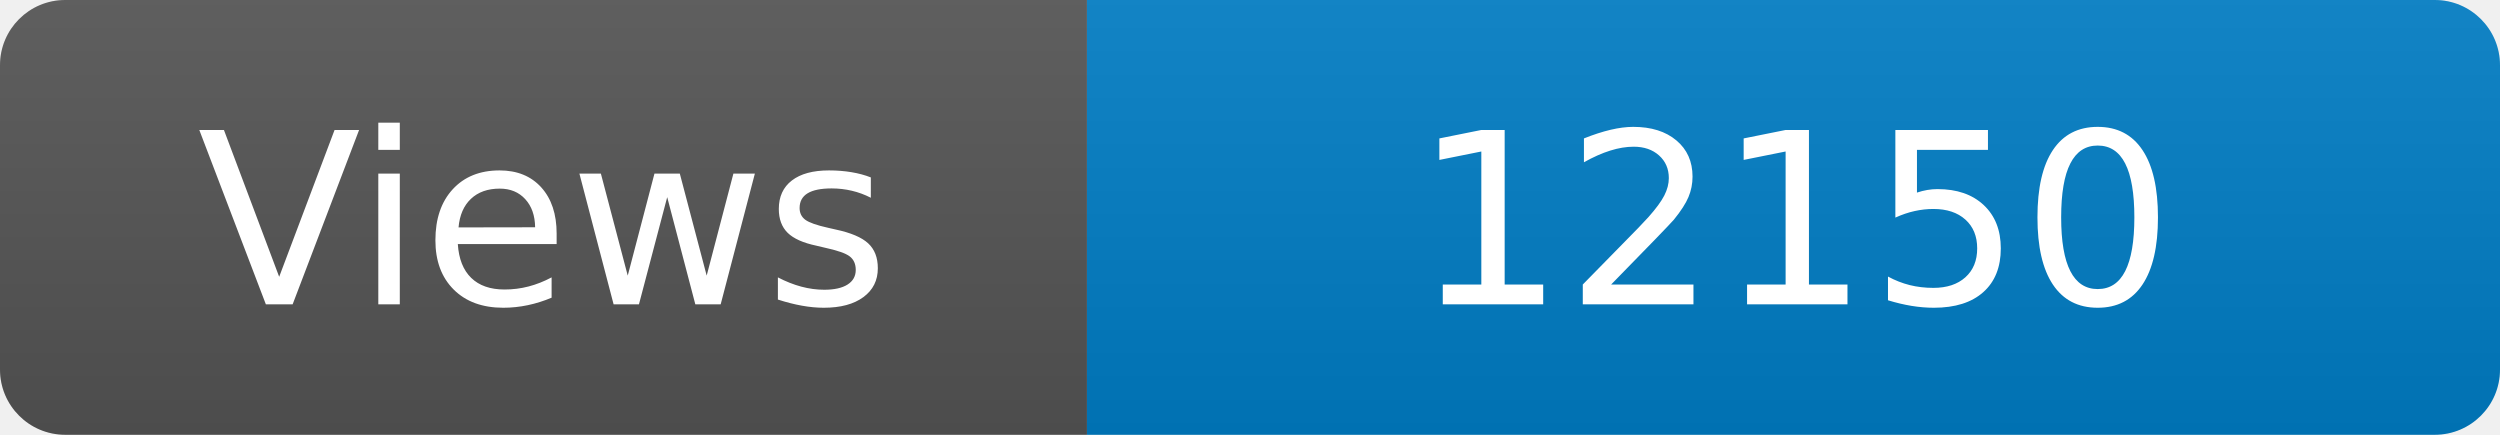
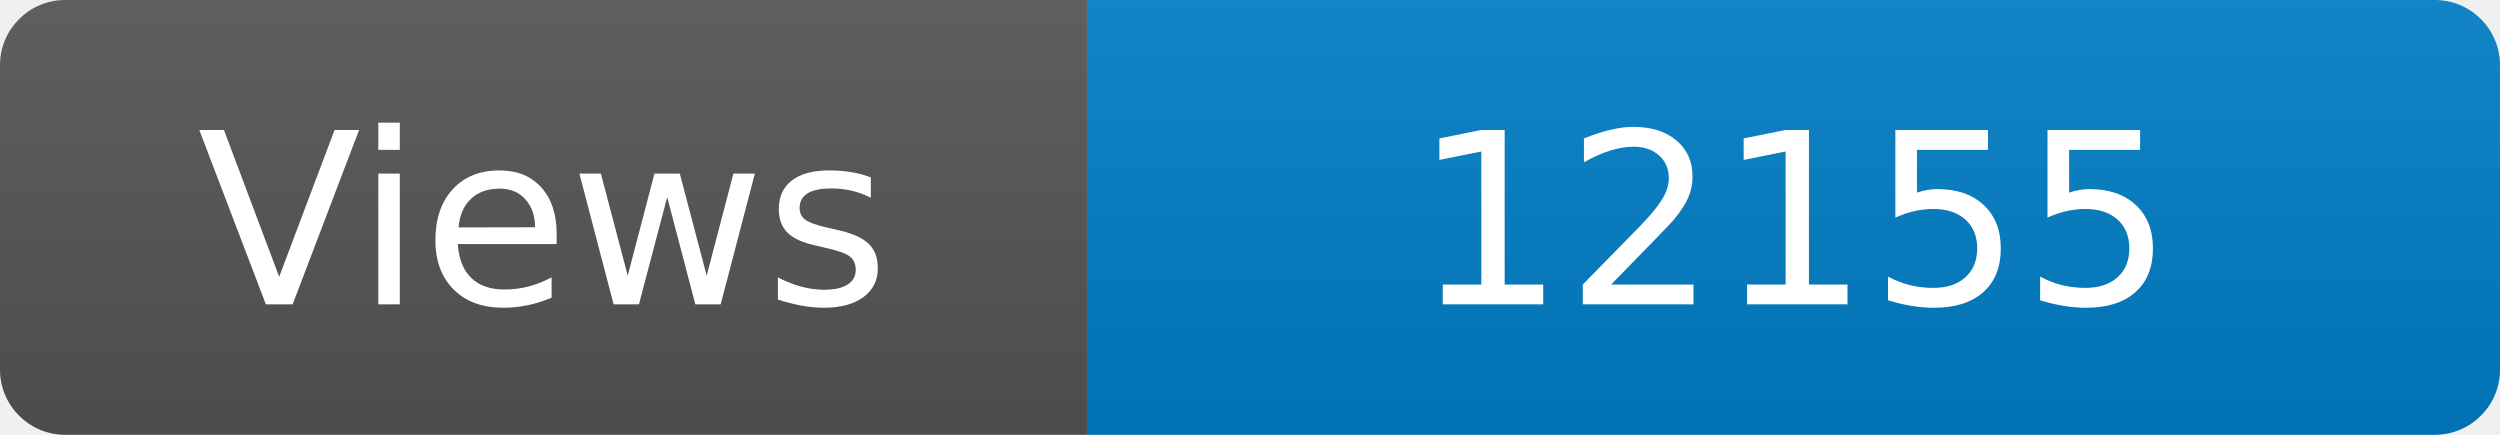
<svg xmlns="http://www.w3.org/2000/svg" width="115" height="20" role="img" aria-label="Maintained?: yes">
  <linearGradient id="s" x2="0" y2="100%">
    <stop offset="0" stop-color="#bbb" stop-opacity=".1" />
    <stop offset="1" stop-opacity=".1" />
  </linearGradient>
  <clipPath id="r">
    <rect width="115" height="20" rx="3" fill="#fff" />
  </clipPath>
  <g clip-path="url(#r)">
    <rect width="50" height="20" fill="#555" />
    <rect x="50" width="160" height="20" fill="#007ec6" />
    <rect width="115" height="20" fill="url(#s)" />
  </g>
  <g fill="#fff" text-anchor="middle" font-family="Verdana,Geneva,DejaVu Sans,sans-serif" font-size="110">
    <text x="250" y="140" transform="scale(.1)" fill="#fff">Views</text>
-     <text x="825" y="140" transform="scale(.1)" fill="#fff">12150</text>
+     <text x="825" y="140" transform="scale(.1)" fill="#fff">12155</text>
  </g>
</svg>
